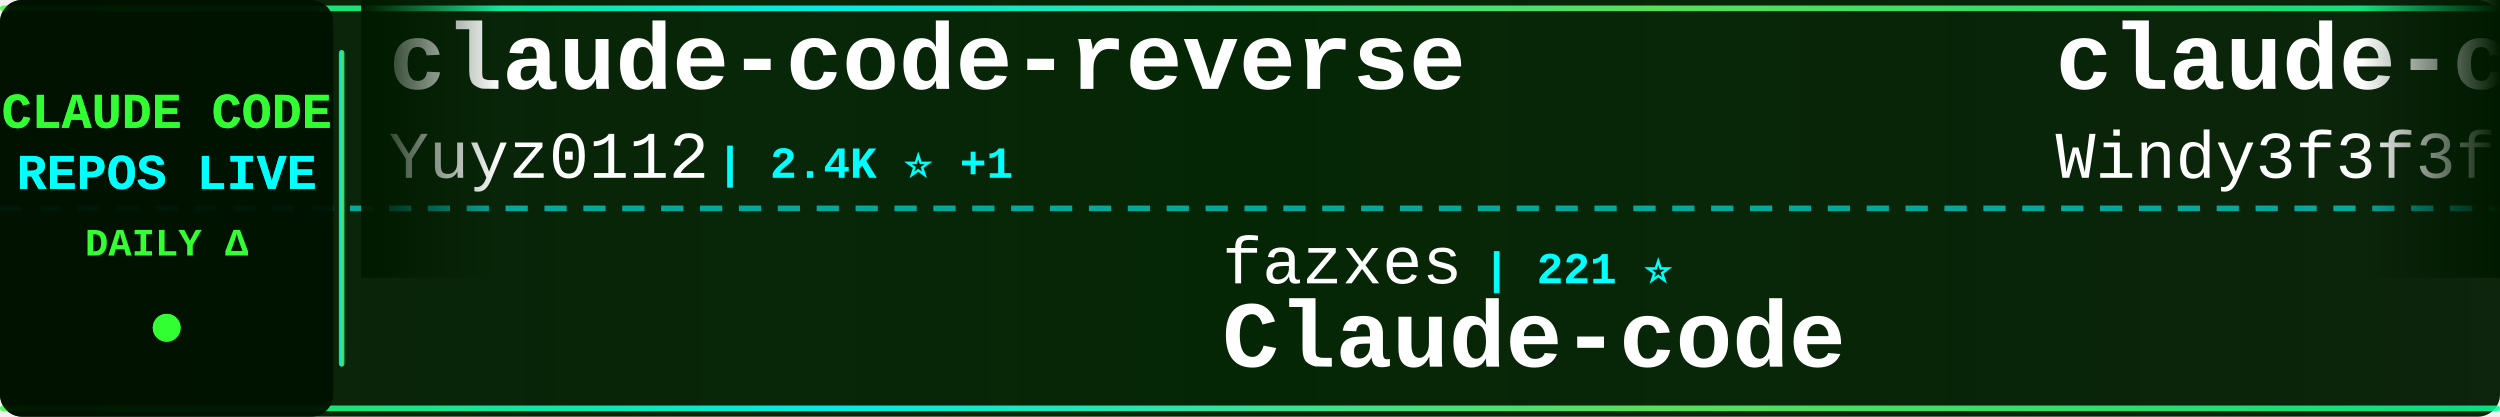
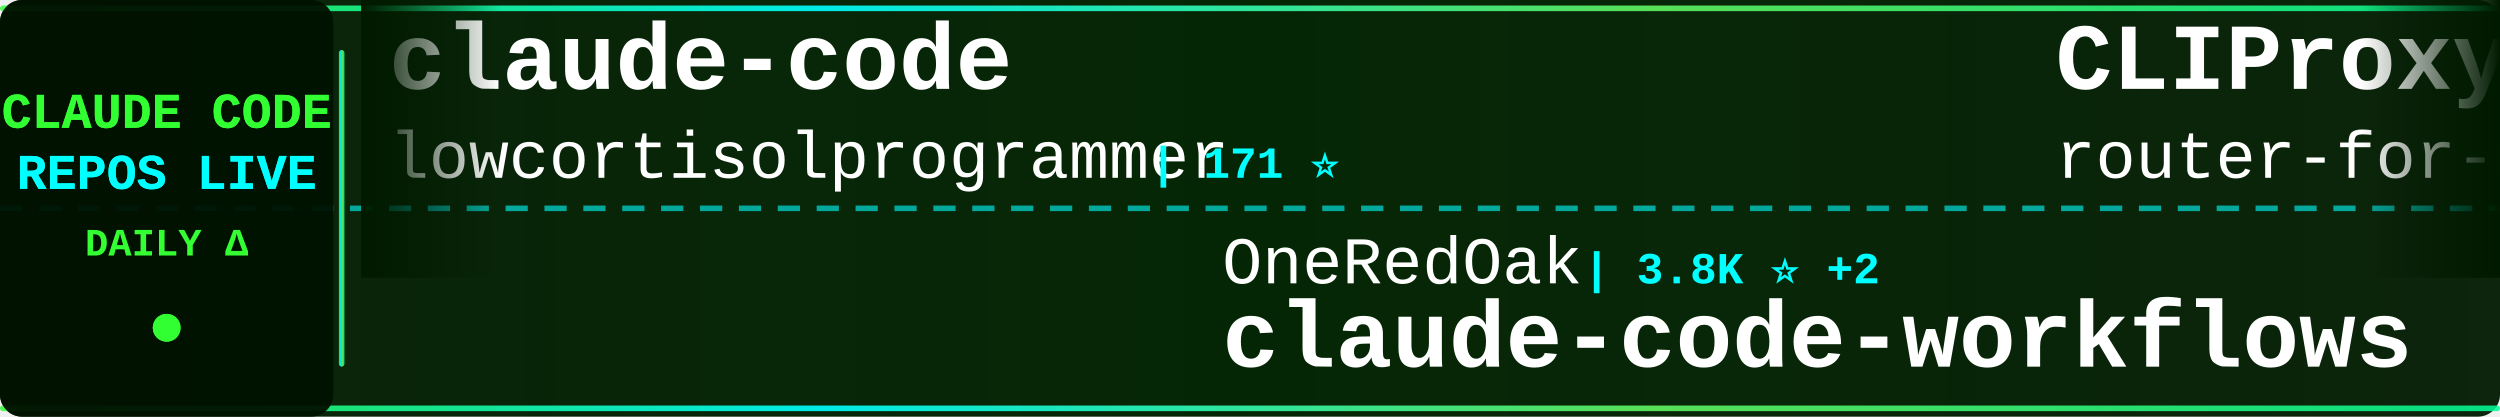
<svg xmlns="http://www.w3.org/2000/svg" width="900" height="150">
  <defs>
    <linearGradient id="tickerBg" x1="0%" y1="0%" x2="100%" y2="0%">
      <stop offset="0%" style="stop-color:#001a00;stop-opacity:0.95" />
      <stop offset="50%" style="stop-color:#002200;stop-opacity:0.98" />
      <stop offset="100%" style="stop-color:#001a00;stop-opacity:0.95" />
    </linearGradient>
    <linearGradient id="borderGrad" x1="0%" y1="0%" x2="100%" y2="0%">
      <stop offset="0%" style="stop-color:#33ff33;stop-opacity:0.85">
        <animate attributeName="stop-opacity" values="0.85;1;0.85" dur="2s" repeatCount="indefinite" />
      </stop>
      <stop offset="33%" style="stop-color:#00ffff;stop-opacity:0.9">
        <animate attributeName="stop-opacity" values="0.9;1;0.9" dur="2.2s" repeatCount="indefinite" />
      </stop>
      <stop offset="66%" style="stop-color:#66ff66;stop-opacity:0.85">
        <animate attributeName="stop-opacity" values="0.85;1;0.85" dur="1.8s" repeatCount="indefinite" />
      </stop>
      <stop offset="100%" style="stop-color:#00ff99;stop-opacity:0.85">
        <animate attributeName="stop-opacity" values="0.85;1;0.85" dur="2s" repeatCount="indefinite" />
      </stop>
    </linearGradient>
    <filter id="textGlow">
      <feGaussianBlur stdDeviation="0.1" result="coloredBlur" />
      <feMerge>
        <feMergeNode in="coloredBlur" />
        <feMergeNode in="SourceGraphic" />
      </feMerge>
    </filter>
    <filter id="metricGlow">
      <feGaussianBlur stdDeviation="0.2" result="coloredBlur" />
      <feMerge>
        <feMergeNode in="coloredBlur" />
        <feMergeNode in="SourceGraphic" />
      </feMerge>
    </filter>
    <linearGradient id="leftFade" x1="0%" y1="0%" x2="100%" y2="0%">
      <stop offset="0%" style="stop-color:#001a00;stop-opacity:1" />
      <stop offset="100%" style="stop-color:#001a00;stop-opacity:0" />
    </linearGradient>
    <linearGradient id="rightFade" x1="0%" y1="0%" x2="100%" y2="0%">
      <stop offset="0%" style="stop-color:#001a00;stop-opacity:0" />
      <stop offset="100%" style="stop-color:#001a00;stop-opacity:1" />
    </linearGradient>
  </defs>
  <rect width="900" height="150" fill="url(#tickerBg)" rx="8" />
  <rect x="0" y="2" width="900" height="2" fill="url(#borderGrad)" rx="1" />
  <rect x="0" y="146" width="900" height="2" fill="url(#borderGrad)" rx="1" />
  <line x1="0" y1="75" x2="900" y2="75" stroke="#00ffff" stroke-width="2" stroke-dasharray="8 6" opacity="0.6" />
  <rect x="0" y="0" width="120" height="150" fill="#001100" opacity="0.95" rx="8" />
  <text x="60" y="46" font-family="'Courier New', monospace" font-size="18" font-weight="bold" fill="#33ff33" text-anchor="middle" filter="url(#textGlow)">
    CLAUDE CODE
  </text>
  <text x="60" y="68" font-family="'Courier New', monospace" font-size="18" font-weight="bold" fill="#00ffff" text-anchor="middle" filter="url(#textGlow)">
    REPOS LIVE
  </text>
  <text x="60" y="92" font-family="'Courier New', monospace" font-size="14" font-weight="bold" fill="#33ff33" text-anchor="middle">
    DAILY Δ
  </text>
  <circle cx="60" cy="118" r="5" fill="#33ff33" filter="url(#metricGlow)">
    <animate attributeName="r" values="4;6;4" dur="1.5s" repeatCount="indefinite" />
    <animate attributeName="opacity" values="0.6;1;0.6" dur="1.5s" repeatCount="indefinite" />
  </circle>
  <rect x="122" y="18" width="2" height="114" fill="url(#borderGrad)" rx="1" />
  <clipPath id="tickerClip">
    <rect x="130" y="0" width="770" height="150" />
  </clipPath>
  <g clip-path="url(#tickerClip)">
    <g id="tickerItems">
      <animateTransform attributeName="transform" attributeType="XML" type="translate" from="0 0" to="-3000 0" dur="54s" repeatCount="indefinite" />
      <g transform="translate(0, 0)">
-         <text x="140" y="32" font-family="'Courier New', monospace" font-size="34" font-weight="bold" fill="#ffffff">claude-code-reverse</text>
-         <text x="140" y="64" font-family="'Courier New', monospace" font-size="24" font-weight="normal" fill="#ffffff" opacity="1.0">Yuyz0112</text>
-         <text x="258" y="64" font-family="'Courier New', monospace" font-size="16" font-weight="bold" fill="#00ffff"> | 2.4K ⭐ +1</text>
+         <text x="140" y="32" font-family="'Courier New', monospace" font-size="34" font-weight="bold" fill="#ffffff">claude-code</text>
+         <text x="140" y="64" font-family="'Courier New', monospace" font-size="24" font-weight="normal" fill="#ffffff" opacity="1.0">lowcortisolprogrammer</text>
+         <text x="414" y="64" font-family="'Courier New', monospace" font-size="16" font-weight="bold" fill="#00ffff"> | 171 ⭐</text>
      </g>
      <g transform="translate(300, 0)">
-         <text x="140" y="102" font-family="'Courier New', monospace" font-size="24" font-weight="normal" fill="#ffffff" opacity="1.0">fazxes</text>
-         <text x="234" y="102" font-family="'Courier New', monospace" font-size="16" font-weight="bold" fill="#00ffff"> | 221 ⭐</text>
-         <text x="140" y="132" font-family="'Courier New', monospace" font-size="34" font-weight="bold" fill="#ffffff">Claude-code</text>
+         <text x="140" y="102" font-family="'Courier New', monospace" font-size="24" font-weight="normal" fill="#ffffff" opacity="1.0">OneRedOak</text>
+         <text x="270" y="102" font-family="'Courier New', monospace" font-size="16" font-weight="bold" fill="#00ffff"> | 3.8K ⭐ +2</text>
+         <text x="140" y="132" font-family="'Courier New', monospace" font-size="34" font-weight="bold" fill="#ffffff">claude-code-workflows</text>
      </g>
      <g transform="translate(600, 0)">
-         <text x="140" y="32" font-family="'Courier New', monospace" font-size="34" font-weight="bold" fill="#ffffff">claude-code-from-scratch</text>
-         <text x="140" y="64" font-family="'Courier New', monospace" font-size="24" font-weight="normal" fill="#ffffff" opacity="1.0">Windy3f3f3f3f</text>
-         <text x="318" y="64" font-family="'Courier New', monospace" font-size="16" font-weight="bold" fill="#00ffff"> | 1.4K ⭐ +6</text>
+         <text x="140" y="32" font-family="'Courier New', monospace" font-size="34" font-weight="bold" fill="#ffffff">CLIProxyAPI</text>
+         <text x="140" y="64" font-family="'Courier New', monospace" font-size="24" font-weight="normal" fill="#ffffff" opacity="1.0">router-for-me</text>
+         <text x="318" y="64" font-family="'Courier New', monospace" font-size="16" font-weight="bold" fill="#00ffff"> | 37.6K ⭐ +103</text>
      </g>
      <g transform="translate(900, 0)">
-         <text x="140" y="102" font-family="'Courier New', monospace" font-size="24" font-weight="normal" fill="#ffffff" opacity="1.0">feiskyer</text>
-         <text x="258" y="102" font-family="'Courier New', monospace" font-size="16" font-weight="bold" fill="#00ffff"> | 1.6K ⭐ +2</text>
-         <text x="140" y="132" font-family="'Courier New', monospace" font-size="34" font-weight="bold" fill="#ffffff">claude-code-settings</text>
+         <text x="140" y="102" font-family="'Courier New', monospace" font-size="24" font-weight="normal" fill="#ffffff" opacity="1.0">FlorianBruniaux</text>
+         <text x="342" y="102" font-family="'Courier New', monospace" font-size="16" font-weight="bold" fill="#00ffff"> | 5.0K ⭐ +34</text>
+         <text x="140" y="132" font-family="'Courier New', monospace" font-size="34" font-weight="bold" fill="#ffffff">claude-code-ultimate-gui...</text>
      </g>
      <g transform="translate(1200, 0)">
-         <text x="140" y="32" font-family="'Courier New', monospace" font-size="34" font-weight="bold" fill="#ffffff">Claude-Code-Usage-Monito...</text>
-         <text x="140" y="64" font-family="'Courier New', monospace" font-size="24" font-weight="normal" fill="#ffffff" opacity="1.0">Maciek-roboblog</text>
-         <text x="342" y="64" font-family="'Courier New', monospace" font-size="16" font-weight="bold" fill="#00ffff"> | 8.2K ⭐ +11</text>
+         <text x="140" y="32" font-family="'Courier New', monospace" font-size="34" font-weight="bold" fill="#ffffff">claude-code</text>
+         <text x="140" y="64" font-family="'Courier New', monospace" font-size="24" font-weight="normal" fill="#ffffff" opacity="1.0">alex000kim</text>
+         <text x="282" y="64" font-family="'Courier New', monospace" font-size="16" font-weight="bold" fill="#00ffff"> | 228 ⭐ +1</text>
      </g>
      <g transform="translate(1500, 0)">
-         <text x="140" y="102" font-family="'Courier New', monospace" font-size="24" font-weight="normal" fill="#ffffff" opacity="1.0">lorryjovens-hub</text>
-         <text x="342" y="102" font-family="'Courier New', monospace" font-size="16" font-weight="bold" fill="#00ffff"> | 1.6K ⭐ +3</text>
-         <text x="140" y="132" font-family="'Courier New', monospace" font-size="34" font-weight="bold" fill="#ffffff">claude-code-rust</text>
+         <text x="140" y="102" font-family="'Courier New', monospace" font-size="24" font-weight="normal" fill="#ffffff" opacity="1.0">kodu-ai</text>
+         <text x="246" y="102" font-family="'Courier New', monospace" font-size="16" font-weight="bold" fill="#00ffff"> | 5.3K ⭐</text>
+         <text x="140" y="132" font-family="'Courier New', monospace" font-size="34" font-weight="bold" fill="#ffffff">claude-coder</text>
      </g>
      <g transform="translate(1800, 0)">
-         <text x="140" y="32" font-family="'Courier New', monospace" font-size="34" font-weight="bold" fill="#ffffff">claude-code-ultimate-gui...</text>
-         <text x="140" y="64" font-family="'Courier New', monospace" font-size="24" font-weight="normal" fill="#ffffff" opacity="1.0">FlorianBruniaux</text>
-         <text x="342" y="64" font-family="'Courier New', monospace" font-size="16" font-weight="bold" fill="#00ffff"> | 5.0K ⭐ +29</text>
+         <text x="140" y="32" font-family="'Courier New', monospace" font-size="34" font-weight="bold" fill="#ffffff">collection-claude-code-s...</text>
+         <text x="140" y="64" font-family="'Courier New', monospace" font-size="24" font-weight="normal" fill="#ffffff" opacity="1.0">chauncygu</text>
+         <text x="270" y="64" font-family="'Courier New', monospace" font-size="16" font-weight="bold" fill="#00ffff"> | 2.6K ⭐ +7</text>
      </g>
      <g transform="translate(2100, 0)">
-         <text x="140" y="102" font-family="'Courier New', monospace" font-size="24" font-weight="normal" fill="#ffffff" opacity="1.0">777genius</text>
-         <text x="270" y="102" font-family="'Courier New', monospace" font-size="16" font-weight="bold" fill="#00ffff"> | 916 ⭐ +1</text>
-         <text x="140" y="132" font-family="'Courier New', monospace" font-size="34" font-weight="bold" fill="#ffffff">claude-code-source-code</text>
+         <text x="140" y="102" font-family="'Courier New', monospace" font-size="24" font-weight="normal" fill="#ffffff" opacity="1.0">jqueryscript</text>
+         <text x="306" y="102" font-family="'Courier New', monospace" font-size="16" font-weight="bold" fill="#00ffff"> | 425 ⭐ +2</text>
+         <text x="140" y="132" font-family="'Courier New', monospace" font-size="34" font-weight="bold" fill="#ffffff">awesome-claude-code</text>
      </g>
      <g transform="translate(2400, 0)">
-         <text x="140" y="32" font-family="'Courier New', monospace" font-size="34" font-weight="bold" fill="#ffffff">claude-code-system-promp...</text>
-         <text x="140" y="64" font-family="'Courier New', monospace" font-size="24" font-weight="normal" fill="#ffffff" opacity="1.0">Piebald-AI</text>
-         <text x="282" y="64" font-family="'Courier New', monospace" font-size="16" font-weight="bold" fill="#00ffff"> | 11.1K ⭐ +39</text>
+         <text x="140" y="32" font-family="'Courier New', monospace" font-size="34" font-weight="bold" fill="#ffffff">oh-my-claudecode</text>
+         <text x="140" y="64" font-family="'Courier New', monospace" font-size="24" font-weight="normal" fill="#ffffff" opacity="1.0">Yeachan-Heo</text>
+         <text x="294" y="64" font-family="'Courier New', monospace" font-size="16" font-weight="bold" fill="#00ffff"> | 36.4K ⭐ +60</text>
      </g>
      <g transform="translate(2700, 0)">
-         <text x="140" y="102" font-family="'Courier New', monospace" font-size="24" font-weight="normal" fill="#ffffff" opacity="1.0">anthropics</text>
-         <text x="282" y="102" font-family="'Courier New', monospace" font-size="16" font-weight="bold" fill="#00ffff"> | 8.0K ⭐ +13</text>
-         <text x="140" y="132" font-family="'Courier New', monospace" font-size="34" font-weight="bold" fill="#ffffff">claude-code-action</text>
+         <text x="140" y="102" font-family="'Courier New', monospace" font-size="24" font-weight="normal" fill="#ffffff" opacity="1.0">VineeTagarwaL-code</text>
+         <text x="378" y="102" font-family="'Courier New', monospace" font-size="16" font-weight="bold" fill="#00ffff"> | 276 ⭐</text>
+         <text x="140" y="132" font-family="'Courier New', monospace" font-size="34" font-weight="bold" fill="#ffffff">claude-code</text>
      </g>
      <g transform="translate(3000, 0)">
-         <text x="140" y="32" font-family="'Courier New', monospace" font-size="34" font-weight="bold" fill="#ffffff">claude-code-reverse</text>
-         <text x="140" y="64" font-family="'Courier New', monospace" font-size="24" font-weight="normal" fill="#ffffff" opacity="1.0">Yuyz0112</text>
-         <text x="258" y="64" font-family="'Courier New', monospace" font-size="16" font-weight="bold" fill="#00ffff"> | 2.4K ⭐ +1</text>
+         <text x="140" y="32" font-family="'Courier New', monospace" font-size="34" font-weight="bold" fill="#ffffff">claude-code</text>
+         <text x="140" y="64" font-family="'Courier New', monospace" font-size="24" font-weight="normal" fill="#ffffff" opacity="1.0">lowcortisolprogrammer</text>
+         <text x="414" y="64" font-family="'Courier New', monospace" font-size="16" font-weight="bold" fill="#00ffff"> | 171 ⭐</text>
      </g>
      <g transform="translate(3300, 0)">
-         <text x="140" y="102" font-family="'Courier New', monospace" font-size="24" font-weight="normal" fill="#ffffff" opacity="1.0">fazxes</text>
-         <text x="234" y="102" font-family="'Courier New', monospace" font-size="16" font-weight="bold" fill="#00ffff"> | 221 ⭐</text>
-         <text x="140" y="132" font-family="'Courier New', monospace" font-size="34" font-weight="bold" fill="#ffffff">Claude-code</text>
+         <text x="140" y="102" font-family="'Courier New', monospace" font-size="24" font-weight="normal" fill="#ffffff" opacity="1.0">OneRedOak</text>
+         <text x="270" y="102" font-family="'Courier New', monospace" font-size="16" font-weight="bold" fill="#00ffff"> | 3.8K ⭐ +2</text>
+         <text x="140" y="132" font-family="'Courier New', monospace" font-size="34" font-weight="bold" fill="#ffffff">claude-code-workflows</text>
      </g>
      <g transform="translate(3600, 0)">
-         <text x="140" y="32" font-family="'Courier New', monospace" font-size="34" font-weight="bold" fill="#ffffff">claude-code-from-scratch</text>
-         <text x="140" y="64" font-family="'Courier New', monospace" font-size="24" font-weight="normal" fill="#ffffff" opacity="1.0">Windy3f3f3f3f</text>
-         <text x="318" y="64" font-family="'Courier New', monospace" font-size="16" font-weight="bold" fill="#00ffff"> | 1.4K ⭐ +6</text>
+         <text x="140" y="32" font-family="'Courier New', monospace" font-size="34" font-weight="bold" fill="#ffffff">CLIProxyAPI</text>
+         <text x="140" y="64" font-family="'Courier New', monospace" font-size="24" font-weight="normal" fill="#ffffff" opacity="1.0">router-for-me</text>
+         <text x="318" y="64" font-family="'Courier New', monospace" font-size="16" font-weight="bold" fill="#00ffff"> | 37.6K ⭐ +103</text>
      </g>
      <g transform="translate(3900, 0)">
-         <text x="140" y="102" font-family="'Courier New', monospace" font-size="24" font-weight="normal" fill="#ffffff" opacity="1.0">feiskyer</text>
-         <text x="258" y="102" font-family="'Courier New', monospace" font-size="16" font-weight="bold" fill="#00ffff"> | 1.6K ⭐ +2</text>
-         <text x="140" y="132" font-family="'Courier New', monospace" font-size="34" font-weight="bold" fill="#ffffff">claude-code-settings</text>
+         <text x="140" y="102" font-family="'Courier New', monospace" font-size="24" font-weight="normal" fill="#ffffff" opacity="1.0">FlorianBruniaux</text>
+         <text x="342" y="102" font-family="'Courier New', monospace" font-size="16" font-weight="bold" fill="#00ffff"> | 5.0K ⭐ +34</text>
+         <text x="140" y="132" font-family="'Courier New', monospace" font-size="34" font-weight="bold" fill="#ffffff">claude-code-ultimate-gui...</text>
      </g>
    </g>
  </g>
  <rect x="130" y="0" width="50" height="100" fill="url(#leftFade)" />
  <rect x="850" y="0" width="50" height="100" fill="url(#rightFade)" />
</svg>
